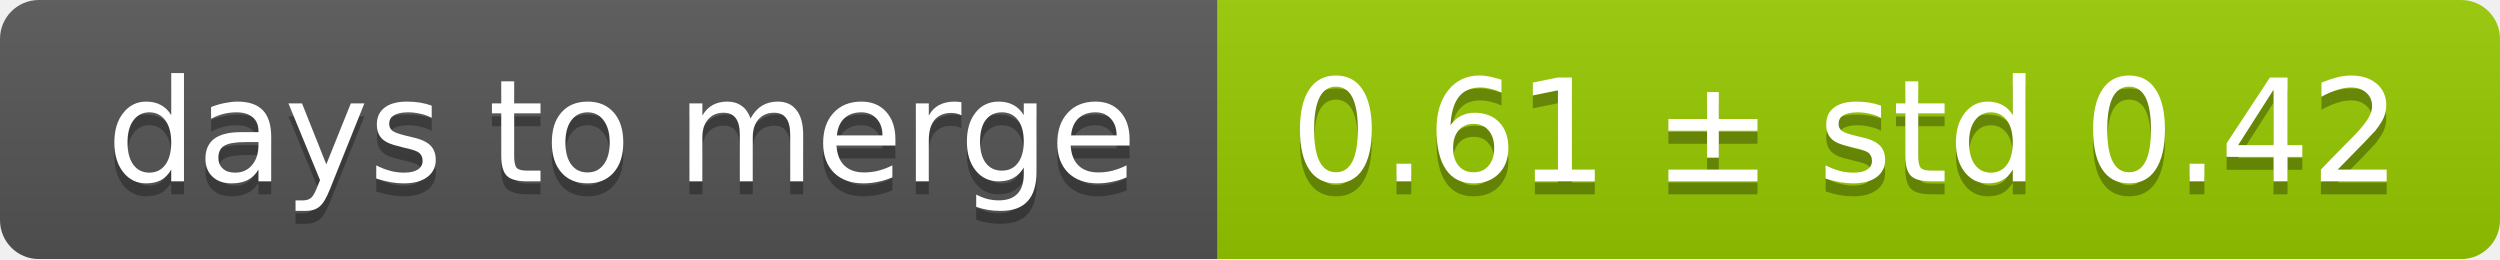
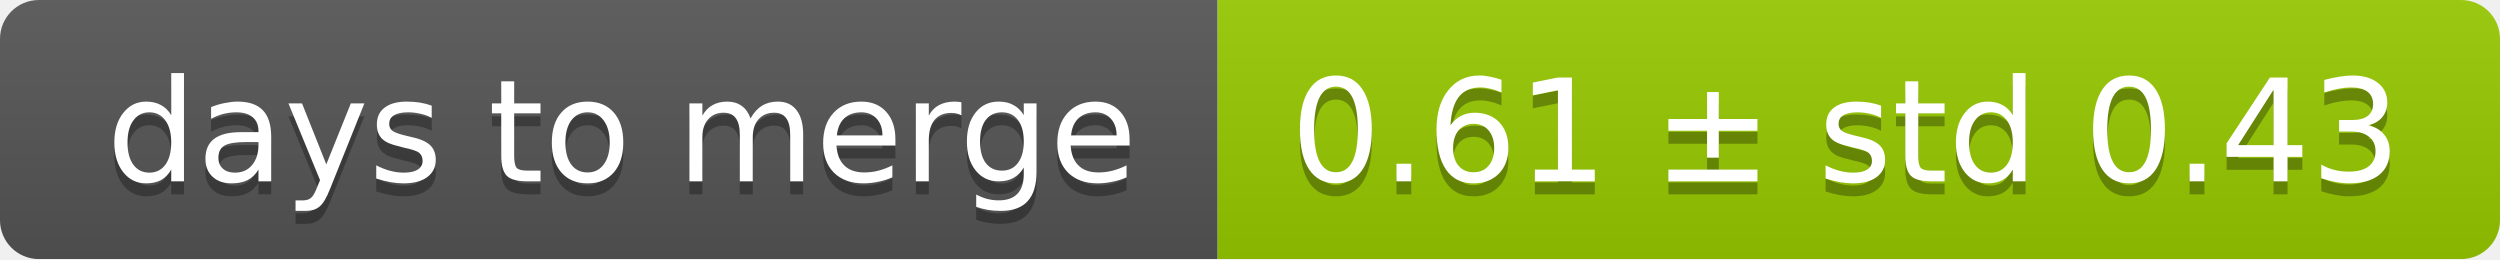
<svg xmlns="http://www.w3.org/2000/svg" width="193" height="20">
  <linearGradient id="smooth" x2="0" y2="100%">
    <stop offset="0" stop-color="#bbb" stop-opacity=".1" />
    <stop offset="1" stop-opacity=".1" />
  </linearGradient>
  <mask id="round">
    <rect width="193" height="20" rx="3" fill="#fff" />
  </mask>
  <g mask="url(#round)">
    <rect width="94" height="20" fill="#555" />
    <rect x="94" width="99" height="20" fill="#97ca00" />
    <rect width="193" height="20" fill="url(#smooth)" />
  </g>
  <g fill="#fff" text-anchor="middle" font-family="DejaVu Sans,Verdana,Geneva,sans-serif" font-size="11">
    <text x="48" y="15" fill="#010101" fill-opacity=".3">days to merge</text>
    <text x="48" y="14">days to merge</text>
-     <text x="142.5" y="15" fill="#010101" fill-opacity=".3">0.61 ± std 0.42</text>
-     <text x="142.5" y="14">0.61 ± std 0.42</text>
+     <text x="142.5" y="15" fill="#010101" fill-opacity=".3">0.61 ± std 0.43</text>
+     <text x="142.5" y="14">0.61 ± std 0.43</text>
  </g>
</svg>
